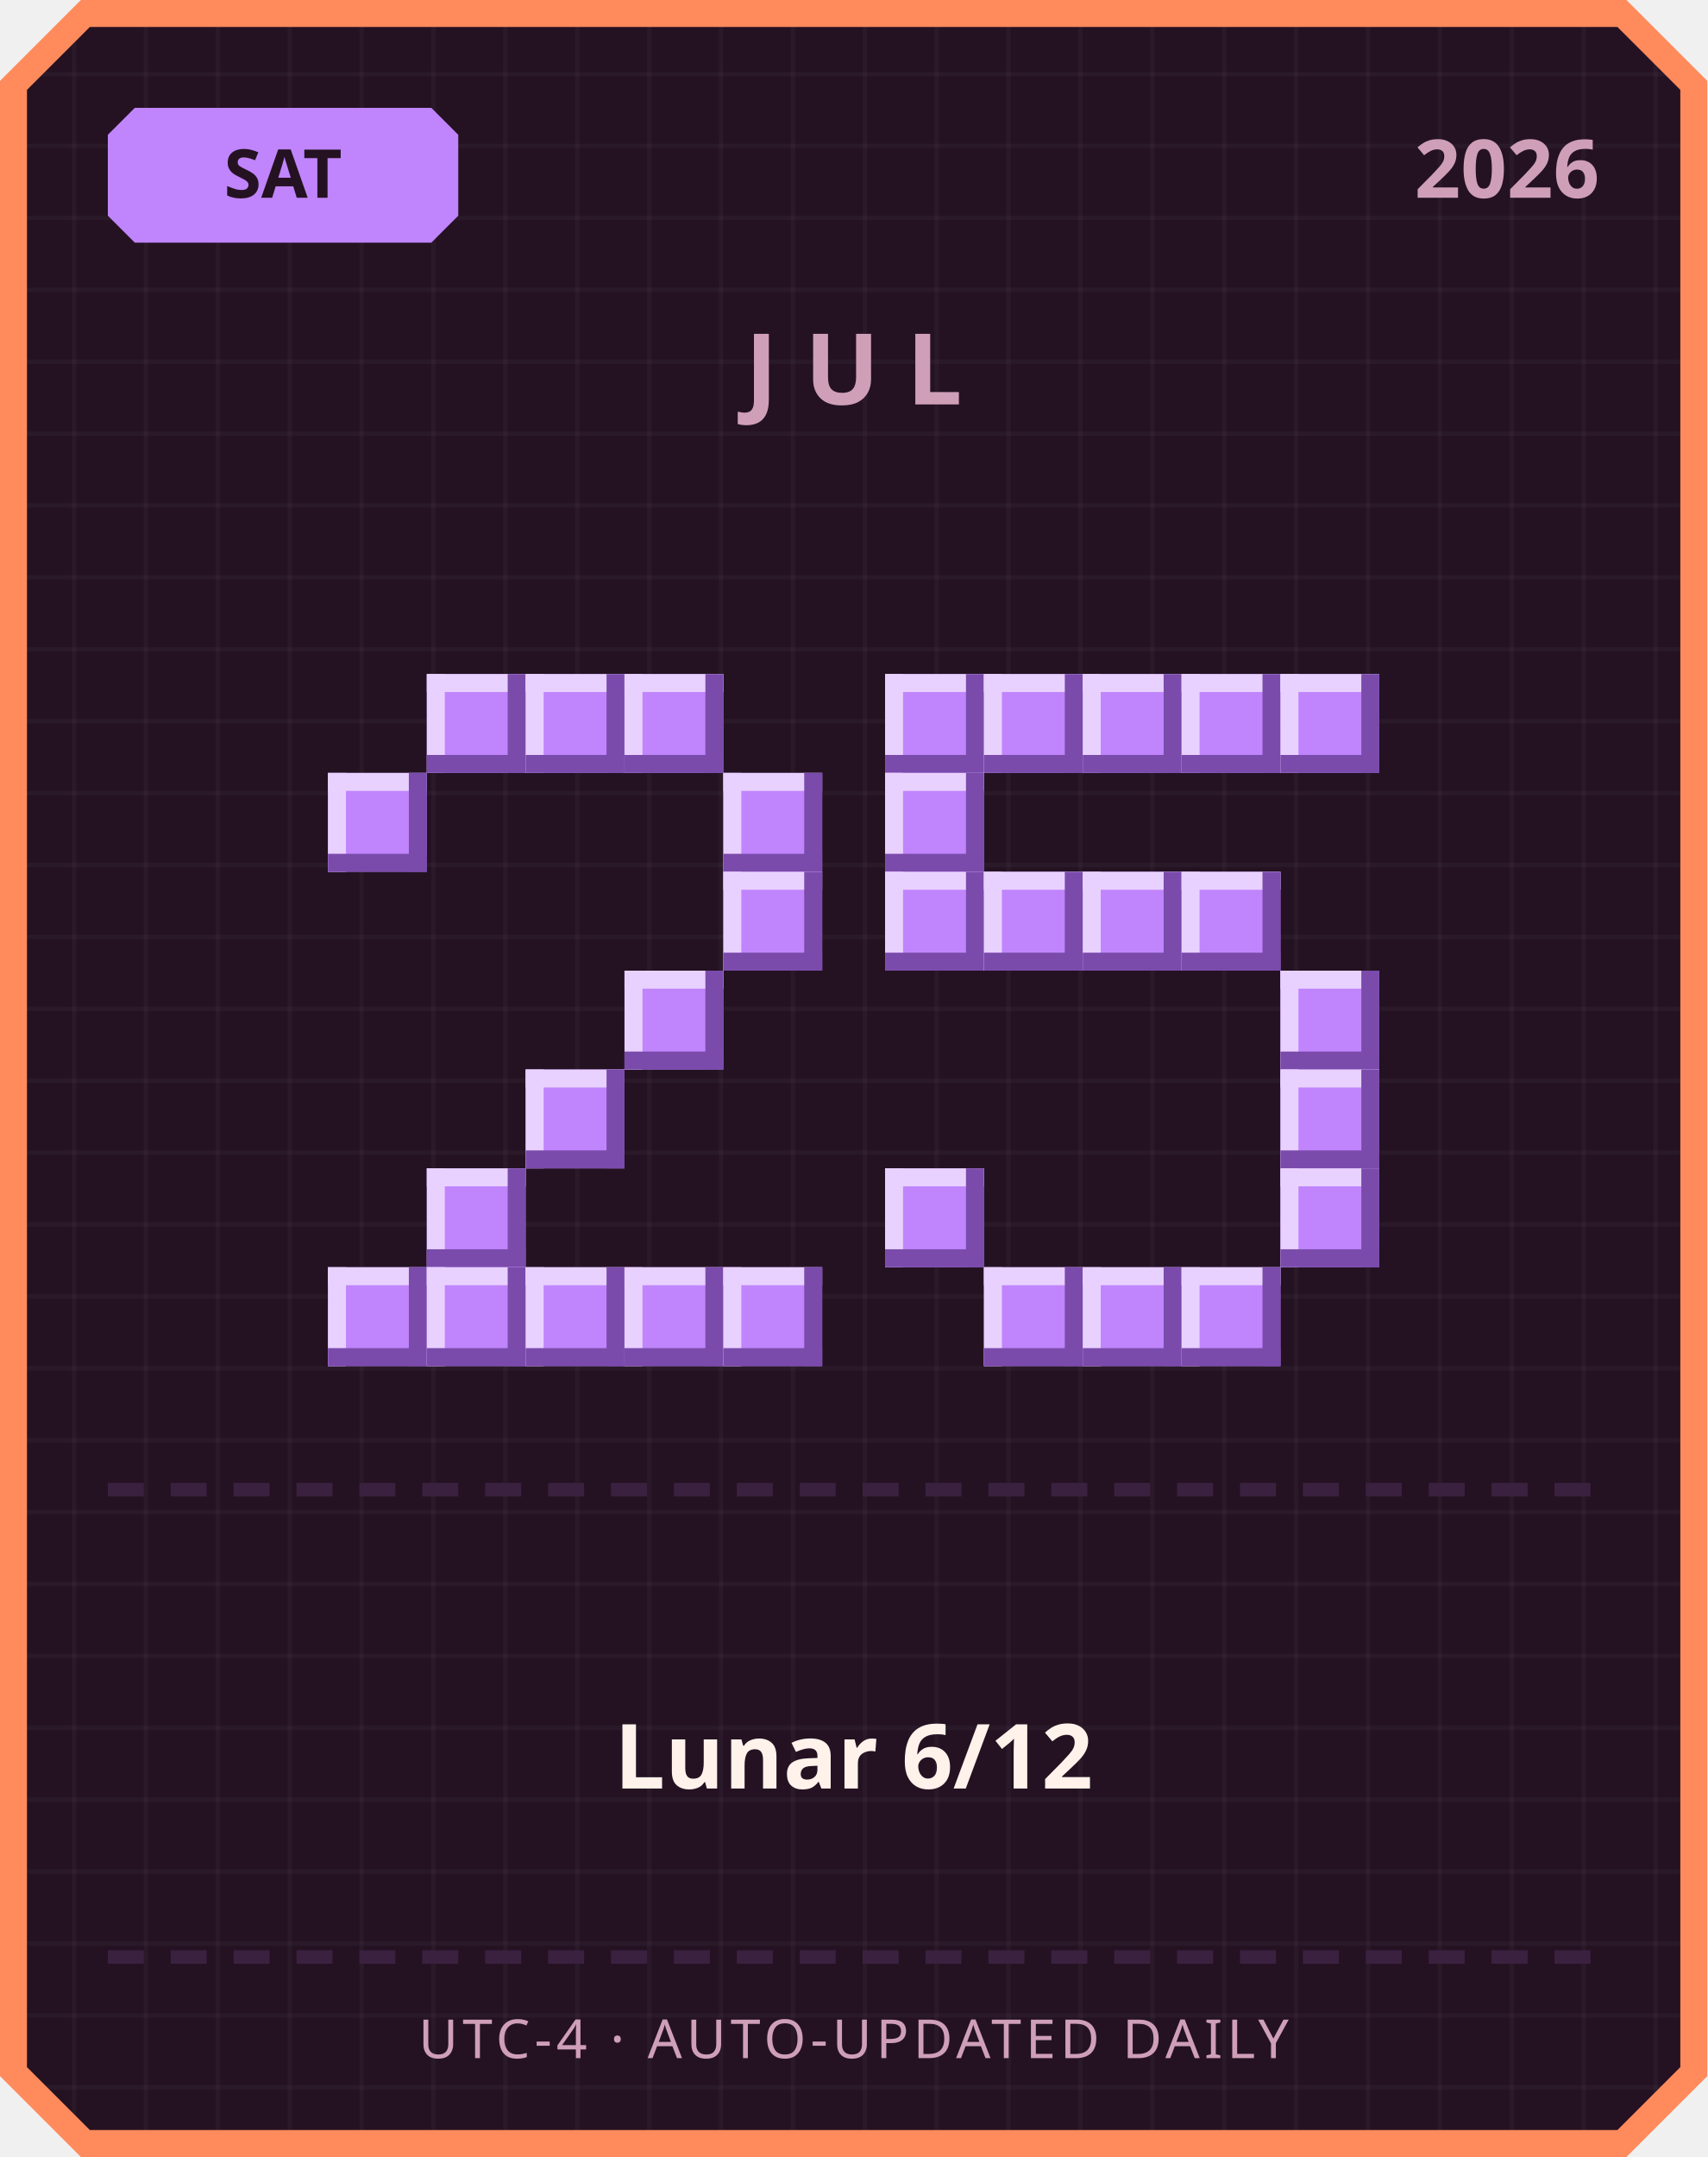
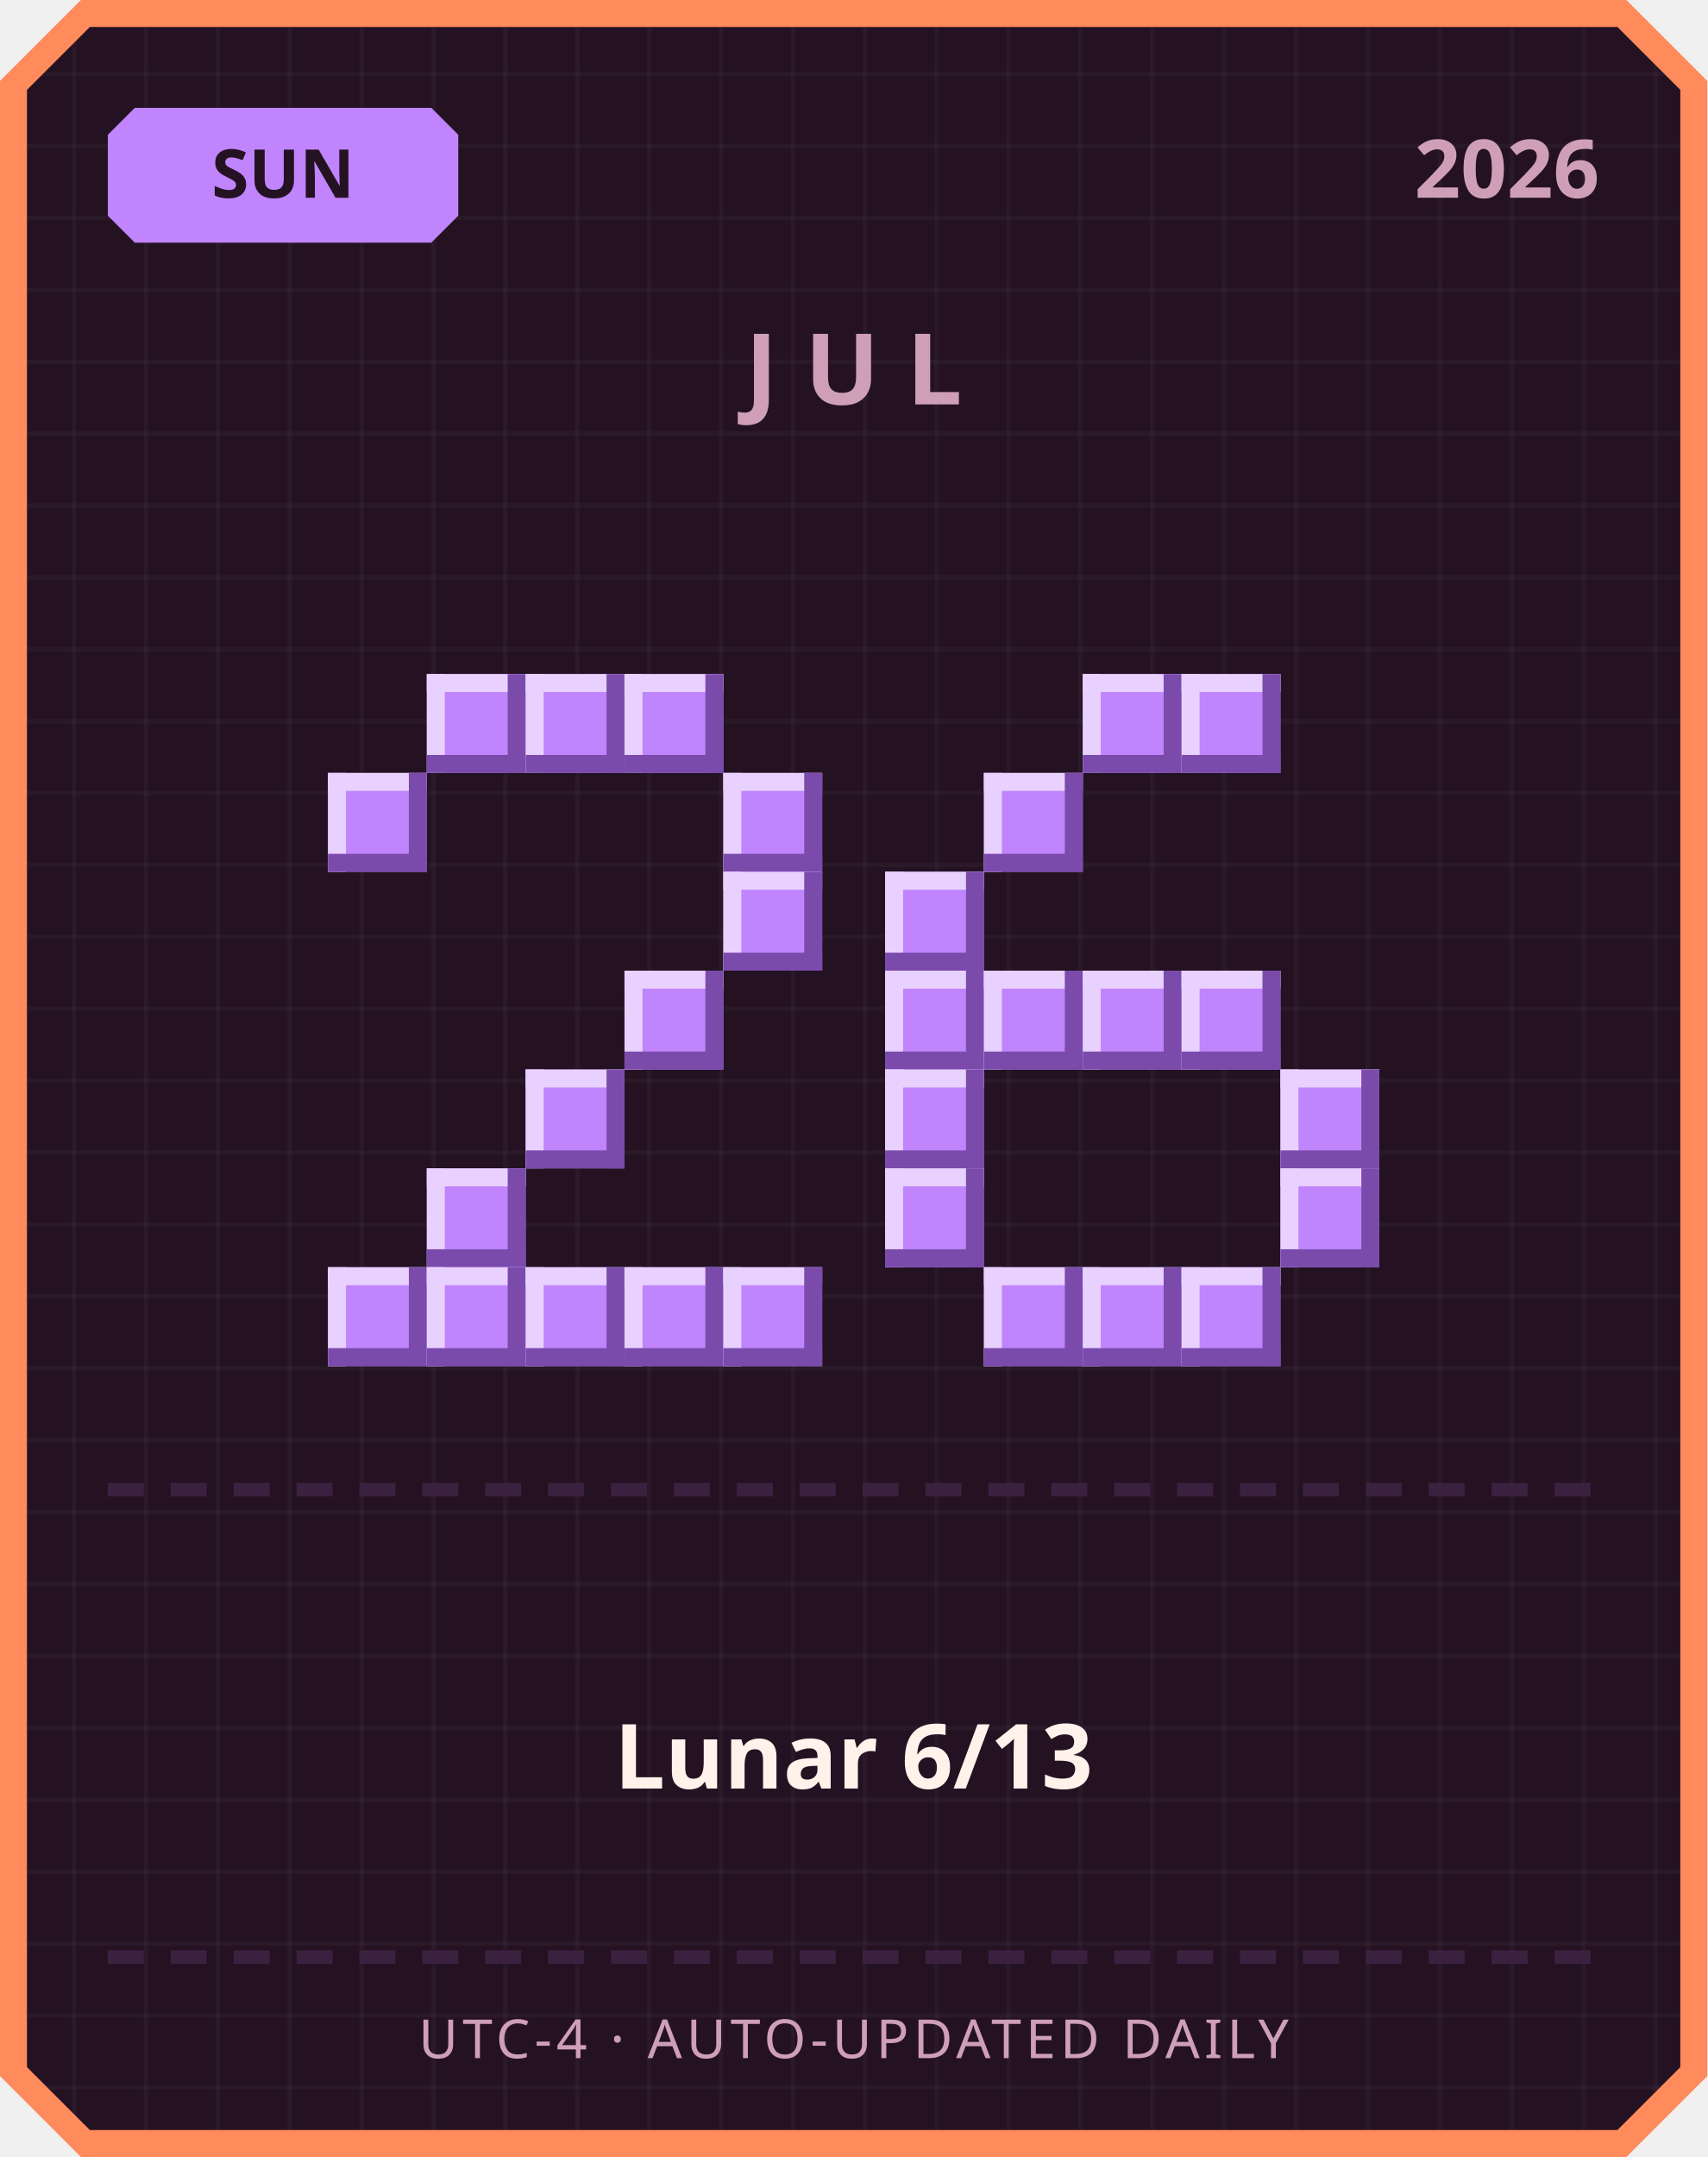
<svg xmlns="http://www.w3.org/2000/svg" width="380" height="480" viewBox="0 0 380 480">
  <defs>
    <pattern id="grid" width="16" height="16" patternUnits="userSpaceOnUse">
      <rect width="16" height="16" fill="#241222" />
      <rect width="1" height="16" fill="#ffffff" opacity="0.03" />
      <rect width="16" height="1" fill="#ffffff" opacity="0.03" />
    </pattern>
  </defs>
  <path d="M 18,0 L 362,0 L 380,18 L 380,462 L 362,480 L 18,480 L 0,462 L 0,18 Z" fill="#ff8a5c" />
  <path d="M 20,6 L 360,6 L 374,20 L 374,460 L 360,474 L 20,474 L 6,460 L 6,20 Z" fill="url(#grid)" />
  <path d="M 30,24 L 96,24 L 102,30 L 102,48 L 96,54 L 30,54 L 24,48 L 24,30 Z" fill="#c084fc" />
-   <text x="63" y="44" text-anchor="middle" font-family="'Segoe UI', sans-serif" font-size="15" font-weight="700" fill="#241222">SAT</text>
+   <text x="63" y="44" text-anchor="middle" font-family="'Segoe UI', sans-serif" font-size="15" font-weight="700" fill="#241222">SUN</text>
  <text x="356" y="44" text-anchor="end" font-family="'Segoe UI', sans-serif" font-size="18" font-weight="700" fill="#cf9fb8">2026</text>
  <text x="190" y="90" text-anchor="middle" font-family="'Segoe UI', sans-serif" font-size="22" font-weight="700" letter-spacing="6" fill="#cf9fb8">JUL</text>
  <rect x="95" y="150" width="22" height="22" fill="#c084fc" />
  <rect x="95" y="150" width="22" height="4" fill="#e9d1ff" />
  <rect x="95" y="150" width="4" height="22" fill="#e9d1ff" />
  <rect x="95" y="168" width="22" height="4" fill="#7a4bab" />
  <rect x="113" y="150" width="4" height="22" fill="#7a4bab" />
  <rect x="117" y="150" width="22" height="22" fill="#c084fc" />
  <rect x="117" y="150" width="22" height="4" fill="#e9d1ff" />
  <rect x="117" y="150" width="4" height="22" fill="#e9d1ff" />
  <rect x="117" y="168" width="22" height="4" fill="#7a4bab" />
  <rect x="135" y="150" width="4" height="22" fill="#7a4bab" />
  <rect x="139" y="150" width="22" height="22" fill="#c084fc" />
  <rect x="139" y="150" width="22" height="4" fill="#e9d1ff" />
  <rect x="139" y="150" width="4" height="22" fill="#e9d1ff" />
  <rect x="139" y="168" width="22" height="4" fill="#7a4bab" />
  <rect x="157" y="150" width="4" height="22" fill="#7a4bab" />
  <rect x="73" y="172" width="22" height="22" fill="#c084fc" />
  <rect x="73" y="172" width="22" height="4" fill="#e9d1ff" />
  <rect x="73" y="172" width="4" height="22" fill="#e9d1ff" />
  <rect x="73" y="190" width="22" height="4" fill="#7a4bab" />
  <rect x="91" y="172" width="4" height="22" fill="#7a4bab" />
  <rect x="161" y="172" width="22" height="22" fill="#c084fc" />
  <rect x="161" y="172" width="22" height="4" fill="#e9d1ff" />
  <rect x="161" y="172" width="4" height="22" fill="#e9d1ff" />
  <rect x="161" y="190" width="22" height="4" fill="#7a4bab" />
  <rect x="179" y="172" width="4" height="22" fill="#7a4bab" />
  <rect x="161" y="194" width="22" height="22" fill="#c084fc" />
  <rect x="161" y="194" width="22" height="4" fill="#e9d1ff" />
  <rect x="161" y="194" width="4" height="22" fill="#e9d1ff" />
  <rect x="161" y="212" width="22" height="4" fill="#7a4bab" />
  <rect x="179" y="194" width="4" height="22" fill="#7a4bab" />
  <rect x="139" y="216" width="22" height="22" fill="#c084fc" />
  <rect x="139" y="216" width="22" height="4" fill="#e9d1ff" />
  <rect x="139" y="216" width="4" height="22" fill="#e9d1ff" />
  <rect x="139" y="234" width="22" height="4" fill="#7a4bab" />
  <rect x="157" y="216" width="4" height="22" fill="#7a4bab" />
  <rect x="117" y="238" width="22" height="22" fill="#c084fc" />
  <rect x="117" y="238" width="22" height="4" fill="#e9d1ff" />
  <rect x="117" y="238" width="4" height="22" fill="#e9d1ff" />
  <rect x="117" y="256" width="22" height="4" fill="#7a4bab" />
  <rect x="135" y="238" width="4" height="22" fill="#7a4bab" />
  <rect x="95" y="260" width="22" height="22" fill="#c084fc" />
  <rect x="95" y="260" width="22" height="4" fill="#e9d1ff" />
  <rect x="95" y="260" width="4" height="22" fill="#e9d1ff" />
  <rect x="95" y="278" width="22" height="4" fill="#7a4bab" />
  <rect x="113" y="260" width="4" height="22" fill="#7a4bab" />
  <rect x="73" y="282" width="22" height="22" fill="#c084fc" />
  <rect x="73" y="282" width="22" height="4" fill="#e9d1ff" />
  <rect x="73" y="282" width="4" height="22" fill="#e9d1ff" />
  <rect x="73" y="300" width="22" height="4" fill="#7a4bab" />
  <rect x="91" y="282" width="4" height="22" fill="#7a4bab" />
  <rect x="95" y="282" width="22" height="22" fill="#c084fc" />
  <rect x="95" y="282" width="22" height="4" fill="#e9d1ff" />
  <rect x="95" y="282" width="4" height="22" fill="#e9d1ff" />
  <rect x="95" y="300" width="22" height="4" fill="#7a4bab" />
  <rect x="113" y="282" width="4" height="22" fill="#7a4bab" />
  <rect x="117" y="282" width="22" height="22" fill="#c084fc" />
  <rect x="117" y="282" width="22" height="4" fill="#e9d1ff" />
  <rect x="117" y="282" width="4" height="22" fill="#e9d1ff" />
  <rect x="117" y="300" width="22" height="4" fill="#7a4bab" />
  <rect x="135" y="282" width="4" height="22" fill="#7a4bab" />
  <rect x="139" y="282" width="22" height="22" fill="#c084fc" />
  <rect x="139" y="282" width="22" height="4" fill="#e9d1ff" />
  <rect x="139" y="282" width="4" height="22" fill="#e9d1ff" />
  <rect x="139" y="300" width="22" height="4" fill="#7a4bab" />
  <rect x="157" y="282" width="4" height="22" fill="#7a4bab" />
  <rect x="161" y="282" width="22" height="22" fill="#c084fc" />
  <rect x="161" y="282" width="22" height="4" fill="#e9d1ff" />
  <rect x="161" y="282" width="4" height="22" fill="#e9d1ff" />
  <rect x="161" y="300" width="22" height="4" fill="#7a4bab" />
  <rect x="179" y="282" width="4" height="22" fill="#7a4bab" />
-   <rect x="197" y="150" width="22" height="22" fill="#c084fc" />
-   <rect x="197" y="150" width="22" height="4" fill="#e9d1ff" />
-   <rect x="197" y="150" width="4" height="22" fill="#e9d1ff" />
-   <rect x="197" y="168" width="22" height="4" fill="#7a4bab" />
-   <rect x="215" y="150" width="4" height="22" fill="#7a4bab" />
-   <rect x="219" y="150" width="22" height="22" fill="#c084fc" />
-   <rect x="219" y="150" width="22" height="4" fill="#e9d1ff" />
-   <rect x="219" y="150" width="4" height="22" fill="#e9d1ff" />
-   <rect x="219" y="168" width="22" height="4" fill="#7a4bab" />
-   <rect x="237" y="150" width="4" height="22" fill="#7a4bab" />
  <rect x="241" y="150" width="22" height="22" fill="#c084fc" />
  <rect x="241" y="150" width="22" height="4" fill="#e9d1ff" />
  <rect x="241" y="150" width="4" height="22" fill="#e9d1ff" />
  <rect x="241" y="168" width="22" height="4" fill="#7a4bab" />
  <rect x="259" y="150" width="4" height="22" fill="#7a4bab" />
  <rect x="263" y="150" width="22" height="22" fill="#c084fc" />
  <rect x="263" y="150" width="22" height="4" fill="#e9d1ff" />
  <rect x="263" y="150" width="4" height="22" fill="#e9d1ff" />
  <rect x="263" y="168" width="22" height="4" fill="#7a4bab" />
  <rect x="281" y="150" width="4" height="22" fill="#7a4bab" />
-   <rect x="285" y="150" width="22" height="22" fill="#c084fc" />
-   <rect x="285" y="150" width="22" height="4" fill="#e9d1ff" />
-   <rect x="285" y="150" width="4" height="22" fill="#e9d1ff" />
-   <rect x="285" y="168" width="22" height="4" fill="#7a4bab" />
-   <rect x="303" y="150" width="4" height="22" fill="#7a4bab" />
-   <rect x="197" y="172" width="22" height="22" fill="#c084fc" />
-   <rect x="197" y="172" width="22" height="4" fill="#e9d1ff" />
-   <rect x="197" y="172" width="4" height="22" fill="#e9d1ff" />
-   <rect x="197" y="190" width="22" height="4" fill="#7a4bab" />
-   <rect x="215" y="172" width="4" height="22" fill="#7a4bab" />
+   <rect x="219" y="172" width="22" height="22" fill="#c084fc" />
+   <rect x="219" y="172" width="22" height="4" fill="#e9d1ff" />
+   <rect x="219" y="172" width="4" height="22" fill="#e9d1ff" />
+   <rect x="219" y="190" width="22" height="4" fill="#7a4bab" />
+   <rect x="237" y="172" width="4" height="22" fill="#7a4bab" />
  <rect x="197" y="194" width="22" height="22" fill="#c084fc" />
  <rect x="197" y="194" width="22" height="4" fill="#e9d1ff" />
  <rect x="197" y="194" width="4" height="22" fill="#e9d1ff" />
  <rect x="197" y="212" width="22" height="4" fill="#7a4bab" />
  <rect x="215" y="194" width="4" height="22" fill="#7a4bab" />
-   <rect x="219" y="194" width="22" height="22" fill="#c084fc" />
-   <rect x="219" y="194" width="22" height="4" fill="#e9d1ff" />
-   <rect x="219" y="194" width="4" height="22" fill="#e9d1ff" />
-   <rect x="219" y="212" width="22" height="4" fill="#7a4bab" />
-   <rect x="237" y="194" width="4" height="22" fill="#7a4bab" />
-   <rect x="241" y="194" width="22" height="22" fill="#c084fc" />
-   <rect x="241" y="194" width="22" height="4" fill="#e9d1ff" />
-   <rect x="241" y="194" width="4" height="22" fill="#e9d1ff" />
-   <rect x="241" y="212" width="22" height="4" fill="#7a4bab" />
-   <rect x="259" y="194" width="4" height="22" fill="#7a4bab" />
-   <rect x="263" y="194" width="22" height="22" fill="#c084fc" />
-   <rect x="263" y="194" width="22" height="4" fill="#e9d1ff" />
-   <rect x="263" y="194" width="4" height="22" fill="#e9d1ff" />
-   <rect x="263" y="212" width="22" height="4" fill="#7a4bab" />
-   <rect x="281" y="194" width="4" height="22" fill="#7a4bab" />
-   <rect x="285" y="216" width="22" height="22" fill="#c084fc" />
-   <rect x="285" y="216" width="22" height="4" fill="#e9d1ff" />
-   <rect x="285" y="216" width="4" height="22" fill="#e9d1ff" />
-   <rect x="285" y="234" width="22" height="4" fill="#7a4bab" />
-   <rect x="303" y="216" width="4" height="22" fill="#7a4bab" />
+   <rect x="197" y="216" width="22" height="22" fill="#c084fc" />
+   <rect x="197" y="216" width="22" height="4" fill="#e9d1ff" />
+   <rect x="197" y="216" width="4" height="22" fill="#e9d1ff" />
+   <rect x="197" y="234" width="22" height="4" fill="#7a4bab" />
+   <rect x="215" y="216" width="4" height="22" fill="#7a4bab" />
+   <rect x="219" y="216" width="22" height="22" fill="#c084fc" />
+   <rect x="219" y="216" width="22" height="4" fill="#e9d1ff" />
+   <rect x="219" y="216" width="4" height="22" fill="#e9d1ff" />
+   <rect x="219" y="234" width="22" height="4" fill="#7a4bab" />
+   <rect x="237" y="216" width="4" height="22" fill="#7a4bab" />
+   <rect x="241" y="216" width="22" height="22" fill="#c084fc" />
+   <rect x="241" y="216" width="22" height="4" fill="#e9d1ff" />
+   <rect x="241" y="216" width="4" height="22" fill="#e9d1ff" />
+   <rect x="241" y="234" width="22" height="4" fill="#7a4bab" />
+   <rect x="259" y="216" width="4" height="22" fill="#7a4bab" />
+   <rect x="263" y="216" width="22" height="22" fill="#c084fc" />
+   <rect x="263" y="216" width="22" height="4" fill="#e9d1ff" />
+   <rect x="263" y="216" width="4" height="22" fill="#e9d1ff" />
+   <rect x="263" y="234" width="22" height="4" fill="#7a4bab" />
+   <rect x="281" y="216" width="4" height="22" fill="#7a4bab" />
+   <rect x="197" y="238" width="22" height="22" fill="#c084fc" />
+   <rect x="197" y="238" width="22" height="4" fill="#e9d1ff" />
+   <rect x="197" y="238" width="4" height="22" fill="#e9d1ff" />
+   <rect x="197" y="256" width="22" height="4" fill="#7a4bab" />
+   <rect x="215" y="238" width="4" height="22" fill="#7a4bab" />
  <rect x="285" y="238" width="22" height="22" fill="#c084fc" />
  <rect x="285" y="238" width="22" height="4" fill="#e9d1ff" />
  <rect x="285" y="238" width="4" height="22" fill="#e9d1ff" />
  <rect x="285" y="256" width="22" height="4" fill="#7a4bab" />
  <rect x="303" y="238" width="4" height="22" fill="#7a4bab" />
  <rect x="197" y="260" width="22" height="22" fill="#c084fc" />
  <rect x="197" y="260" width="22" height="4" fill="#e9d1ff" />
  <rect x="197" y="260" width="4" height="22" fill="#e9d1ff" />
  <rect x="197" y="278" width="22" height="4" fill="#7a4bab" />
  <rect x="215" y="260" width="4" height="22" fill="#7a4bab" />
  <rect x="285" y="260" width="22" height="22" fill="#c084fc" />
  <rect x="285" y="260" width="22" height="4" fill="#e9d1ff" />
  <rect x="285" y="260" width="4" height="22" fill="#e9d1ff" />
  <rect x="285" y="278" width="22" height="4" fill="#7a4bab" />
  <rect x="303" y="260" width="4" height="22" fill="#7a4bab" />
  <rect x="219" y="282" width="22" height="22" fill="#c084fc" />
  <rect x="219" y="282" width="22" height="4" fill="#e9d1ff" />
  <rect x="219" y="282" width="4" height="22" fill="#e9d1ff" />
  <rect x="219" y="300" width="22" height="4" fill="#7a4bab" />
  <rect x="237" y="282" width="4" height="22" fill="#7a4bab" />
  <rect x="241" y="282" width="22" height="22" fill="#c084fc" />
  <rect x="241" y="282" width="22" height="4" fill="#e9d1ff" />
  <rect x="241" y="282" width="4" height="22" fill="#e9d1ff" />
  <rect x="241" y="300" width="22" height="4" fill="#7a4bab" />
  <rect x="259" y="282" width="4" height="22" fill="#7a4bab" />
  <rect x="263" y="282" width="22" height="22" fill="#c084fc" />
  <rect x="263" y="282" width="22" height="4" fill="#e9d1ff" />
  <rect x="263" y="282" width="4" height="22" fill="#e9d1ff" />
  <rect x="263" y="300" width="22" height="4" fill="#7a4bab" />
  <rect x="281" y="282" width="4" height="22" fill="#7a4bab" />
  <rect x="24" y="330" width="8" height="3" fill="#3b2140" />
  <rect x="38" y="330" width="8" height="3" fill="#3b2140" />
  <rect x="52" y="330" width="8" height="3" fill="#3b2140" />
  <rect x="66" y="330" width="8" height="3" fill="#3b2140" />
  <rect x="80" y="330" width="8" height="3" fill="#3b2140" />
  <rect x="94" y="330" width="8" height="3" fill="#3b2140" />
  <rect x="108" y="330" width="8" height="3" fill="#3b2140" />
  <rect x="122" y="330" width="8" height="3" fill="#3b2140" />
  <rect x="136" y="330" width="8" height="3" fill="#3b2140" />
  <rect x="150" y="330" width="8" height="3" fill="#3b2140" />
  <rect x="164" y="330" width="8" height="3" fill="#3b2140" />
  <rect x="178" y="330" width="8" height="3" fill="#3b2140" />
  <rect x="192" y="330" width="8" height="3" fill="#3b2140" />
  <rect x="206" y="330" width="8" height="3" fill="#3b2140" />
  <rect x="220" y="330" width="8" height="3" fill="#3b2140" />
  <rect x="234" y="330" width="8" height="3" fill="#3b2140" />
  <rect x="248" y="330" width="8" height="3" fill="#3b2140" />
  <rect x="262" y="330" width="8" height="3" fill="#3b2140" />
  <rect x="276" y="330" width="8" height="3" fill="#3b2140" />
  <rect x="290" y="330" width="8" height="3" fill="#3b2140" />
  <rect x="304" y="330" width="8" height="3" fill="#3b2140" />
  <rect x="318" y="330" width="8" height="3" fill="#3b2140" />
  <rect x="332" y="330" width="8" height="3" fill="#3b2140" />
  <rect x="346" y="330" width="8" height="3" fill="#3b2140" />
-   <text x="190" y="398" text-anchor="middle" font-family="'Segoe UI', 'Microsoft JhengHei', sans-serif" font-size="20" font-weight="700" fill="#fff2eb">Lunar 6/12</text>
+   <text x="190" y="398" text-anchor="middle" font-family="'Segoe UI', 'Microsoft JhengHei', sans-serif" font-size="20" font-weight="700" fill="#fff2eb">Lunar 6/13</text>
  <rect x="24" y="434" width="8" height="3" fill="#3b2140" />
  <rect x="38" y="434" width="8" height="3" fill="#3b2140" />
  <rect x="52" y="434" width="8" height="3" fill="#3b2140" />
  <rect x="66" y="434" width="8" height="3" fill="#3b2140" />
  <rect x="80" y="434" width="8" height="3" fill="#3b2140" />
  <rect x="94" y="434" width="8" height="3" fill="#3b2140" />
  <rect x="108" y="434" width="8" height="3" fill="#3b2140" />
  <rect x="122" y="434" width="8" height="3" fill="#3b2140" />
  <rect x="136" y="434" width="8" height="3" fill="#3b2140" />
  <rect x="150" y="434" width="8" height="3" fill="#3b2140" />
  <rect x="164" y="434" width="8" height="3" fill="#3b2140" />
  <rect x="178" y="434" width="8" height="3" fill="#3b2140" />
  <rect x="192" y="434" width="8" height="3" fill="#3b2140" />
  <rect x="206" y="434" width="8" height="3" fill="#3b2140" />
  <rect x="220" y="434" width="8" height="3" fill="#3b2140" />
  <rect x="234" y="434" width="8" height="3" fill="#3b2140" />
  <rect x="248" y="434" width="8" height="3" fill="#3b2140" />
  <rect x="262" y="434" width="8" height="3" fill="#3b2140" />
  <rect x="276" y="434" width="8" height="3" fill="#3b2140" />
  <rect x="290" y="434" width="8" height="3" fill="#3b2140" />
  <rect x="304" y="434" width="8" height="3" fill="#3b2140" />
  <rect x="318" y="434" width="8" height="3" fill="#3b2140" />
  <rect x="332" y="434" width="8" height="3" fill="#3b2140" />
  <rect x="346" y="434" width="8" height="3" fill="#3b2140" />
  <text x="190" y="458" text-anchor="middle" font-family="'Segoe UI', sans-serif" font-size="12" letter-spacing="1" fill="#cf9fb8">UTC-4 · AUTO-UPDATED DAILY</text>
</svg>
